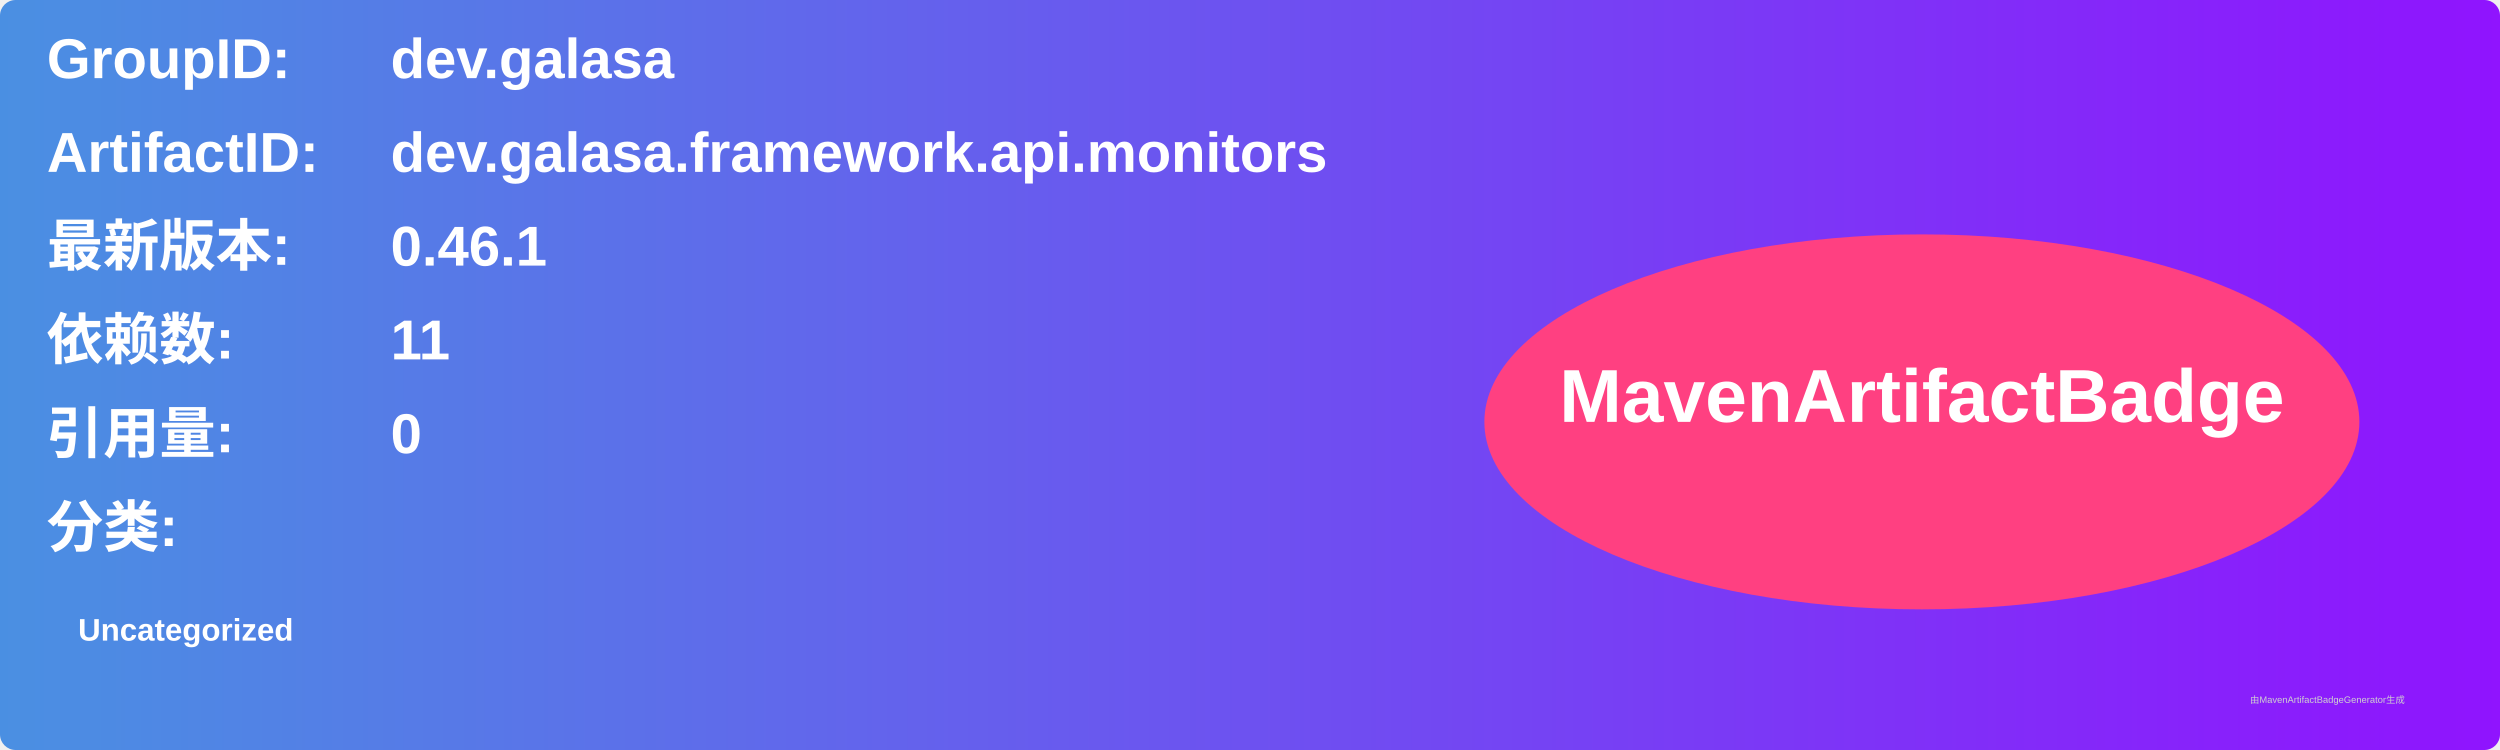
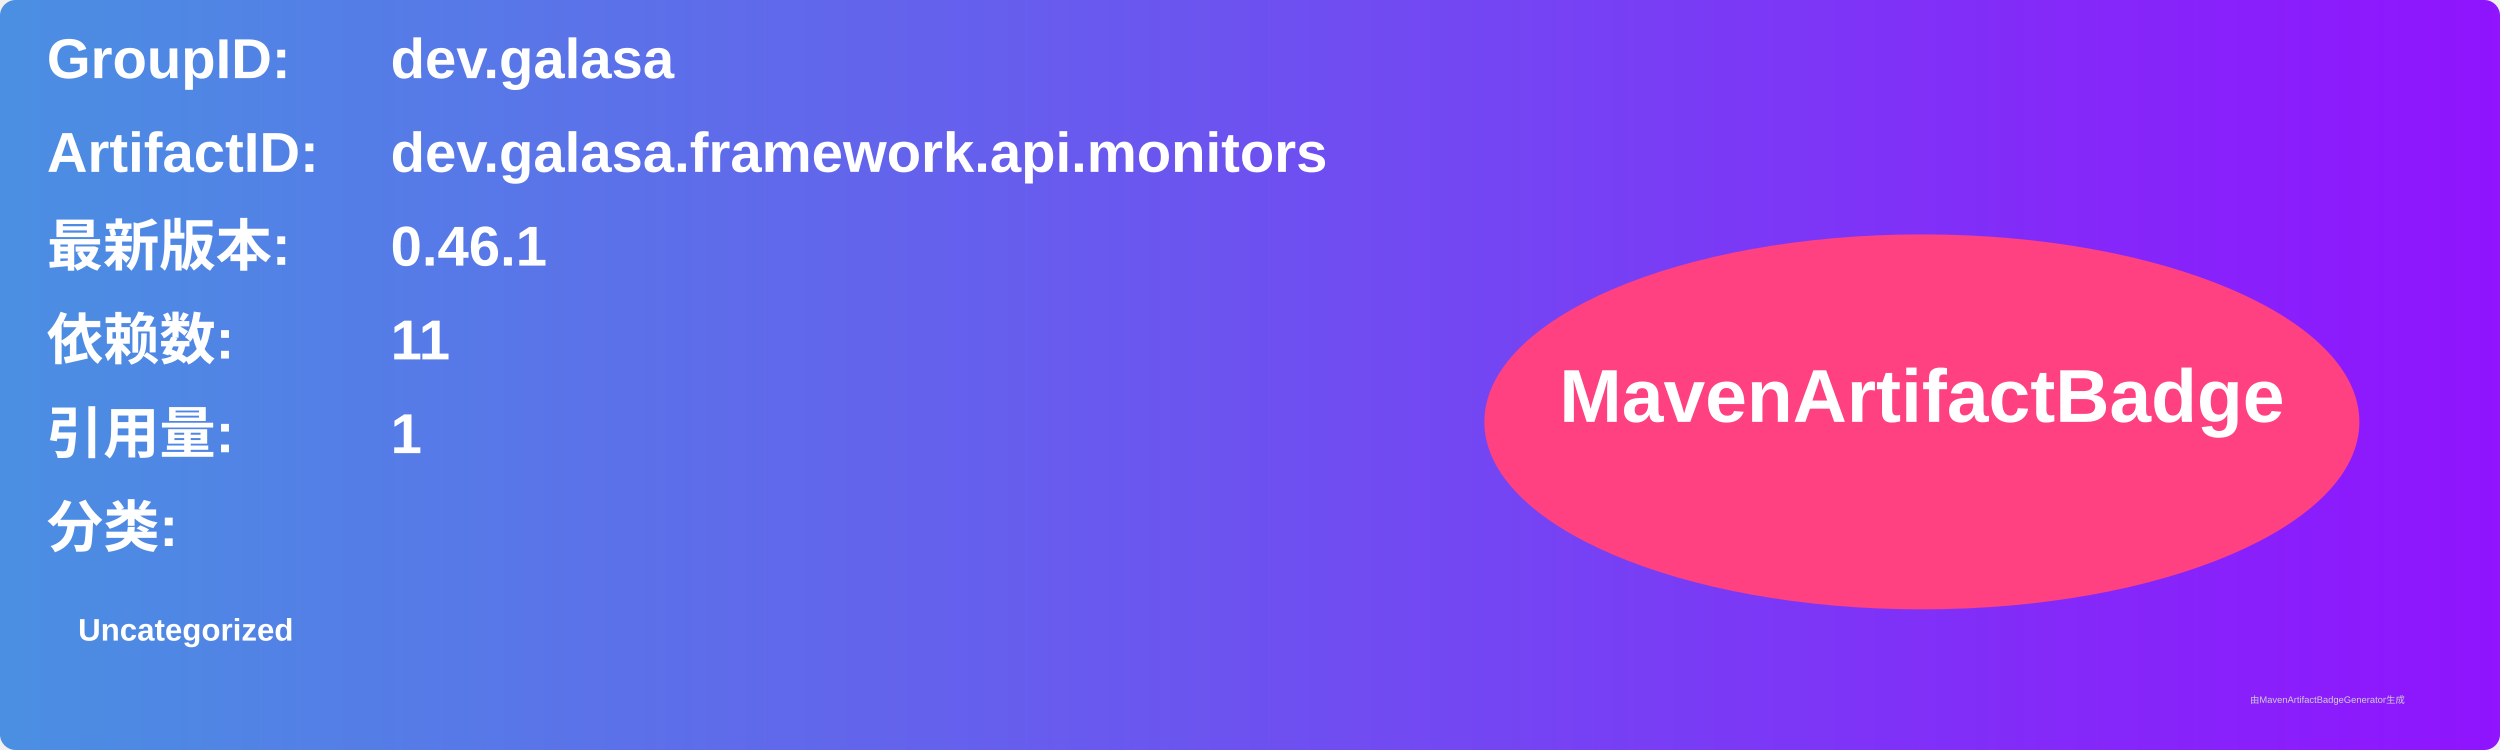
<svg xmlns="http://www.w3.org/2000/svg" width="800" height="240" viewBox="0 0 800 240">
  <linearGradient id="grad" x1="0%" y1="0%" x2="100%" y2="0%">
    <stop offset="0%" stop-color="#4a90e2" />
    <stop offset="100%" stop-color="#9013fe" />
  </linearGradient>
  <rect width="100%" height="100%" rx="5" ry="5" fill="url(#grad)" />
  <g transform="translate(15, 15)">
    <text x="0" y="10" font-family="Arial" font-size="18" fill="white" font-weight="bold" width="260">GroupID:</text>
    <text x="110" y="10" font-family="Arial" font-size="18" fill="white" font-weight="bold" width="460">dev.galasa</text>
    <text x="0" y="40" font-family="Arial" font-size="18" fill="white" font-weight="bold" width="260">ArtifactID:</text>
    <text x="110" y="40" font-family="Arial" font-size="18" fill="white" font-weight="bold" width="460">dev.galasa.framework.api.monitors</text>
    <text x="0" y="70" font-family="Arial" font-size="18" fill="white" font-weight="bold">最新版本:</text>
    <text x="110" y="70" font-family="Arial" font-size="18" fill="white" font-weight="bold">
      <tspan font-weight="bold">0.46.1</tspan>
    </text>
    <text x="0" y="100" font-family="Arial" font-size="18" fill="white" font-weight="bold">依赖数: </text>
    <text x="110" y="100" font-family="Arial" font-size="18" fill="white">
      <tspan font-weight="bold">11</tspan>
    </text>
    <text x="0" y="130" font-family="Arial" font-size="18" fill="white" font-weight="bold">引用量: </text>
    <text x="110" y="130" font-family="Arial" font-size="18" fill="white">
-       <tspan font-weight="bold">0</tspan>
+       <tspan font-weight="bold">1</tspan>
    </text>
    <text x="0" y="160" font-family="Arial" font-size="18" fill="white" font-weight="bold">分类:</text>
    <text x="10" y="190" font-family="Arial" font-size="10" fill="white">
      <tspan font-weight="bold">Uncategorized</tspan>
    </text>
    <ellipse cx="600" cy="120" rx="140" ry="60" fill="#ff4081" />
    <text x="600" y="120" text-anchor="middle" font-family="Arial" font-size="24" fill="white" font-weight="bold">MavenArtifactBadge</text>
  </g>
  <text x="720" y="225" font-family="Arial" font-size="3" fill="#d0d0d0">由MavenArtifactBadgeGenerator生成</text>
</svg>
